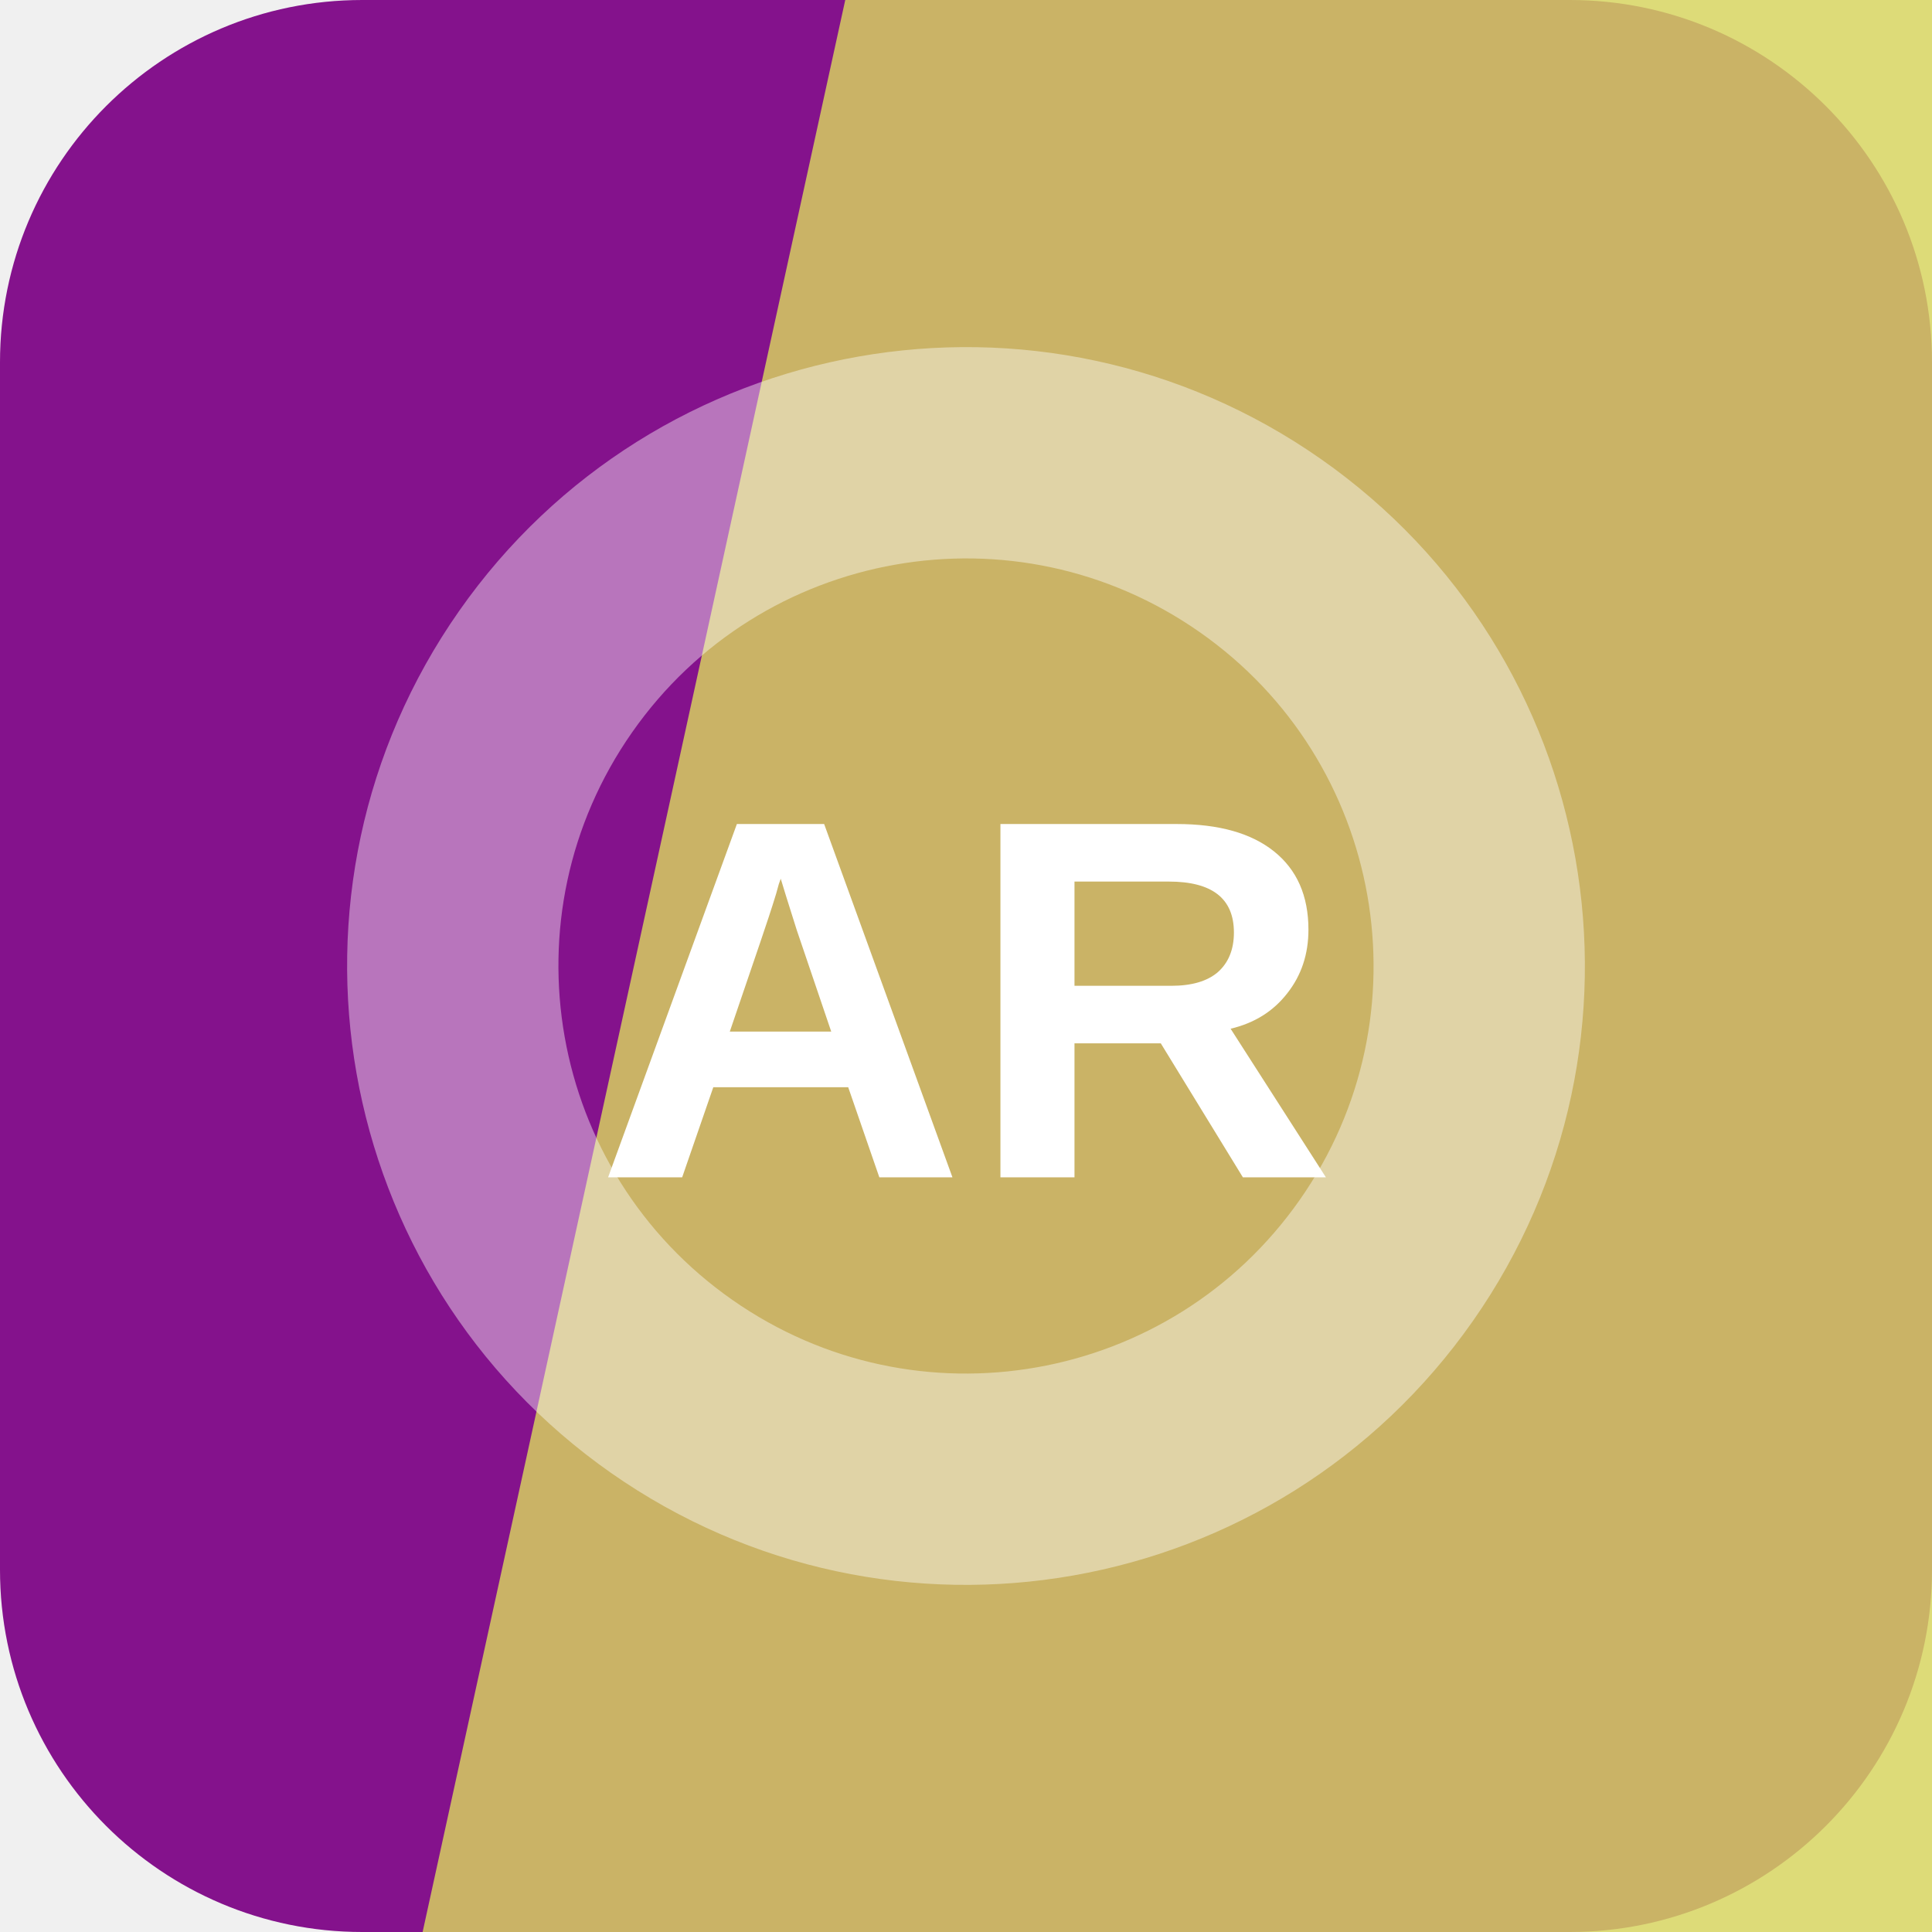
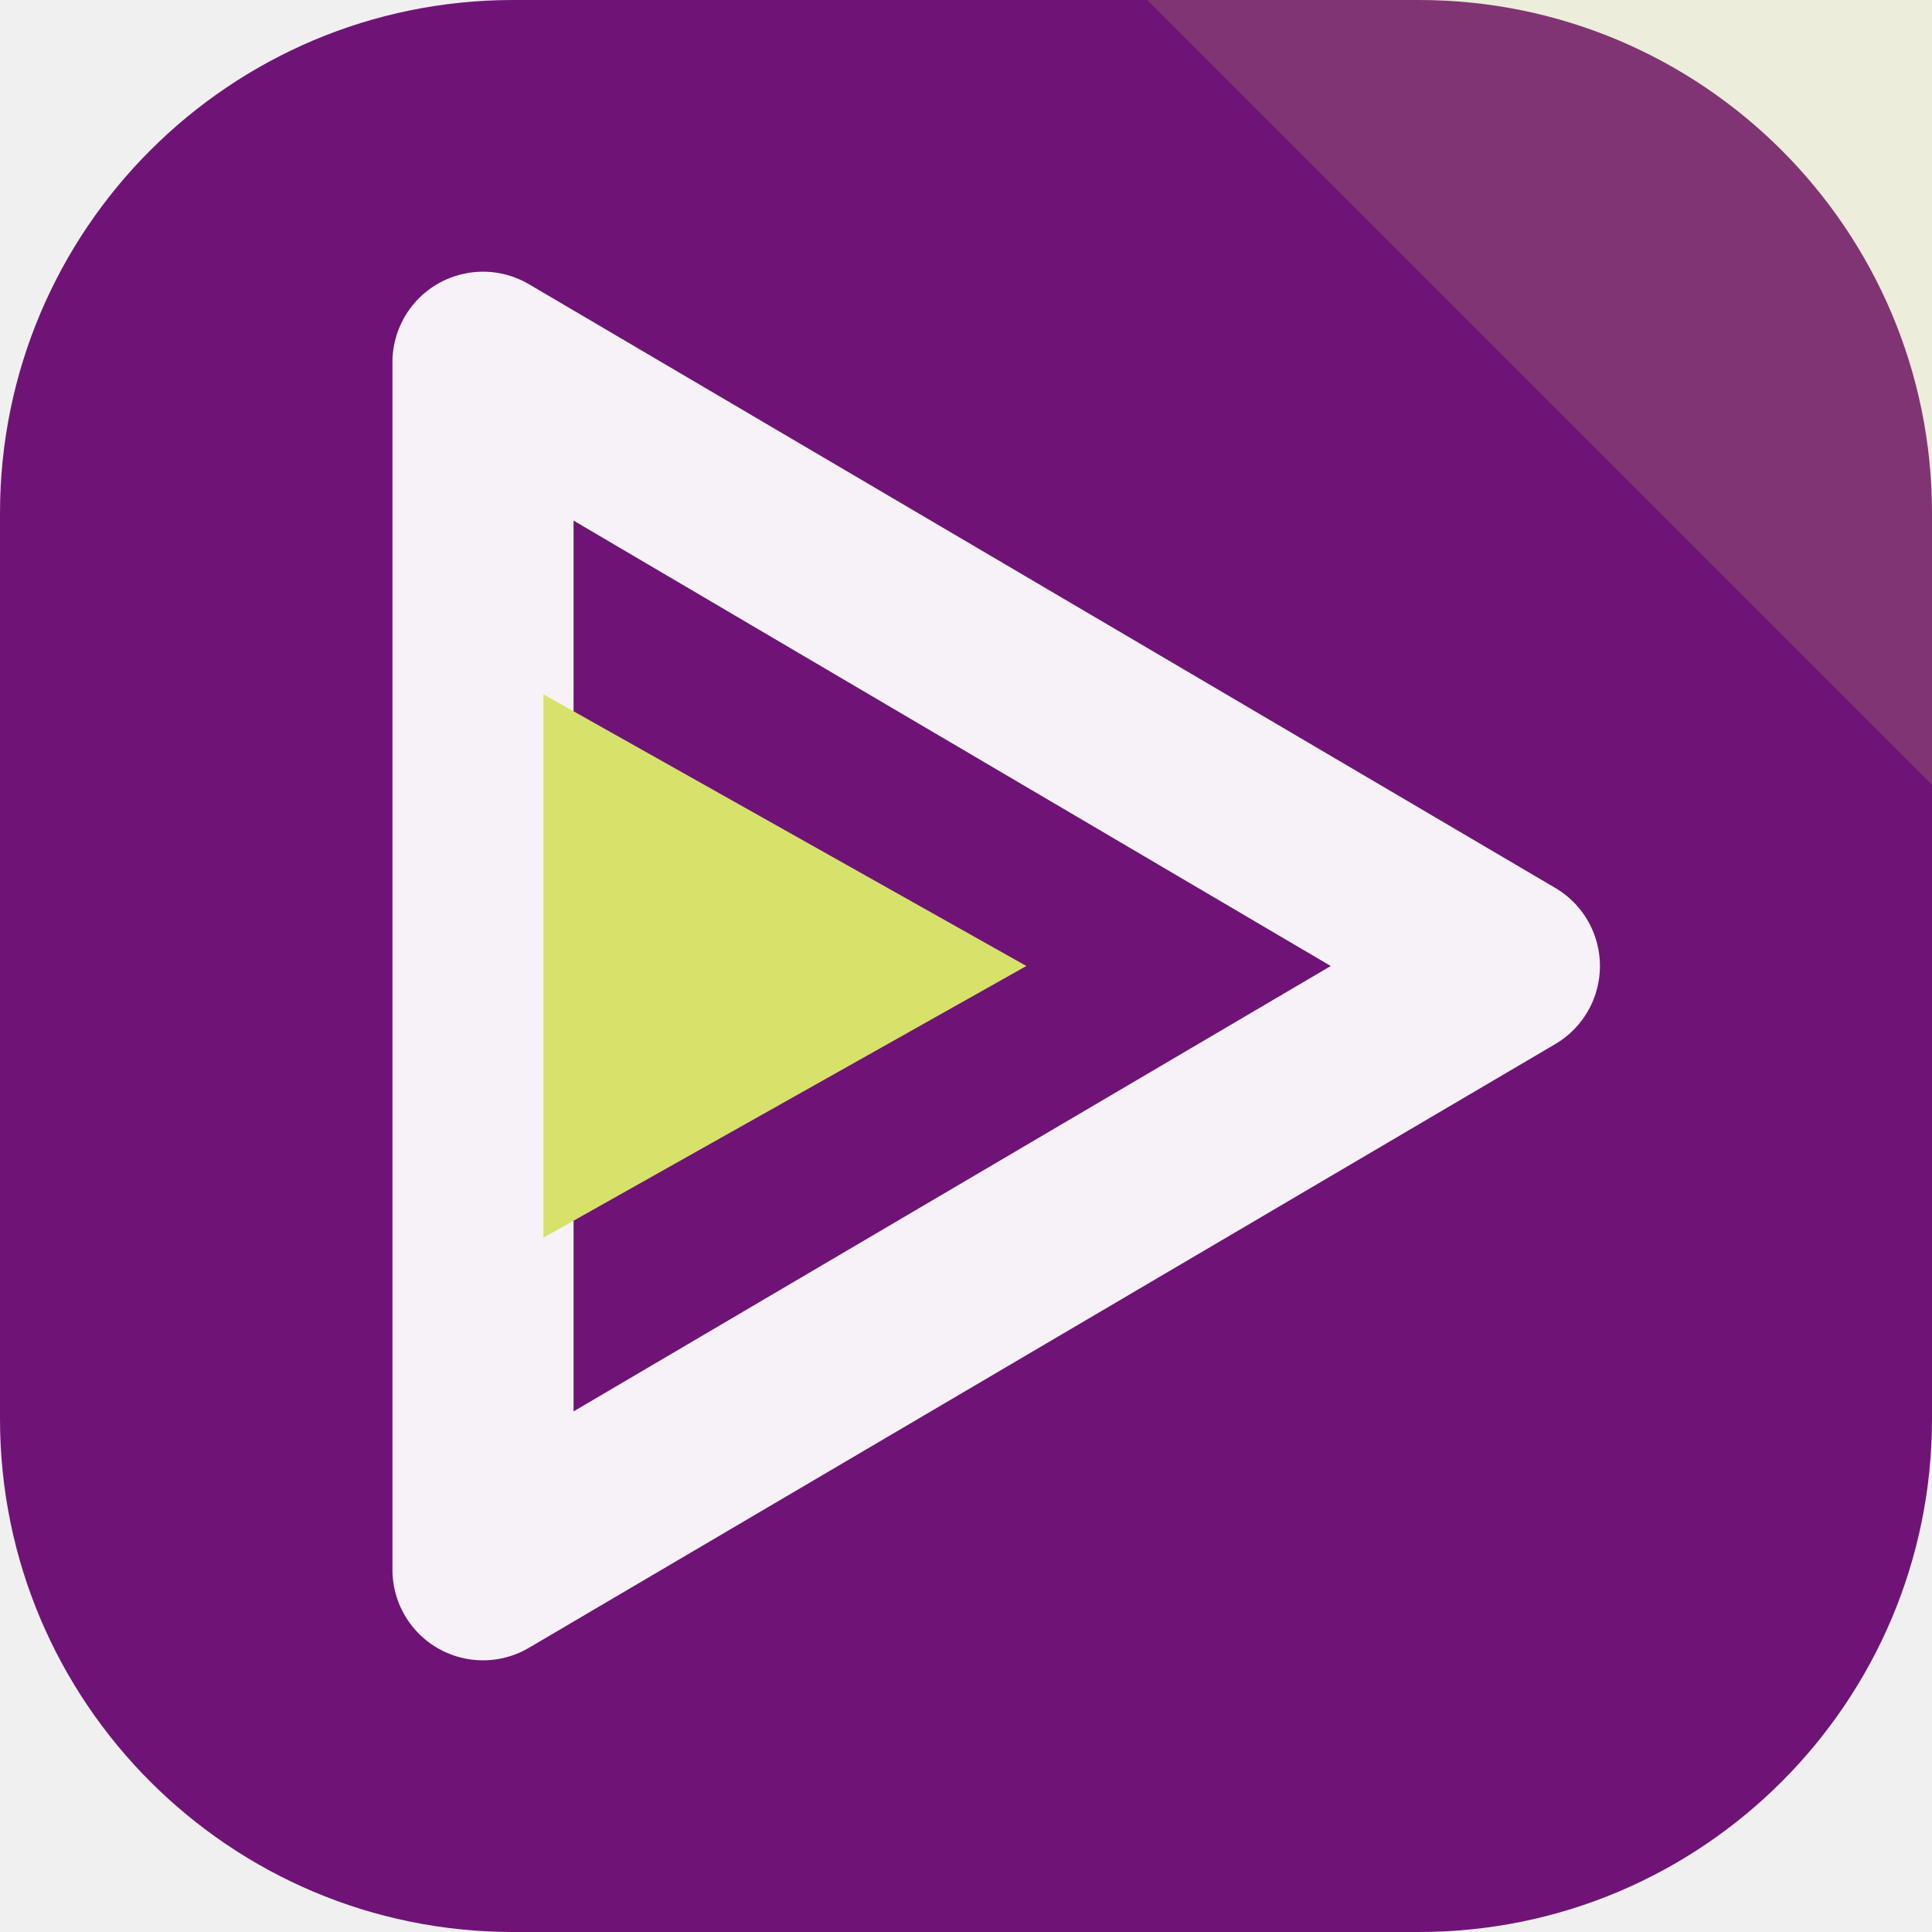
<svg xmlns="http://www.w3.org/2000/svg" width="64" height="64" viewBox="0 0 64 64" role="img">
-   <rect width="64" height="64" rx="12" fill="hsl(296 77% 31%)" />
-   <path d="M28 0h36v64H14Z" fill="hsl(59 62% 61%)" opacity="0.82" />
-   <g transform="rotate(125 32 32)" opacity="0.42">
-     <circle cx="32" cy="32" r="17" fill="none" stroke="#ffffff" stroke-width="7" />
+   <rect width="64" height="64" rx="17" fill="hsl(296 71% 27%)" />
+   <path d="M64 0v26L38 0Z" fill="hsl(66 68% 65%)" opacity="0.16" />
+   <g transform="rotate(90 32 32)">
+     <path d="M32 14 52 48H12Z" fill="none" stroke="hsl(296 24% 96%)" stroke-width="6" stroke-linejoin="round" />
+     <path d="M32 30 41 46H23Z" fill="hsl(66 68% 65%)" />
  </g>
-   <text x="32" y="39" text-anchor="middle" fill="#ffffff" font-family="Arial,Helvetica,sans-serif" font-size="17" font-weight="700" letter-spacing="0">AR</text>
</svg>
